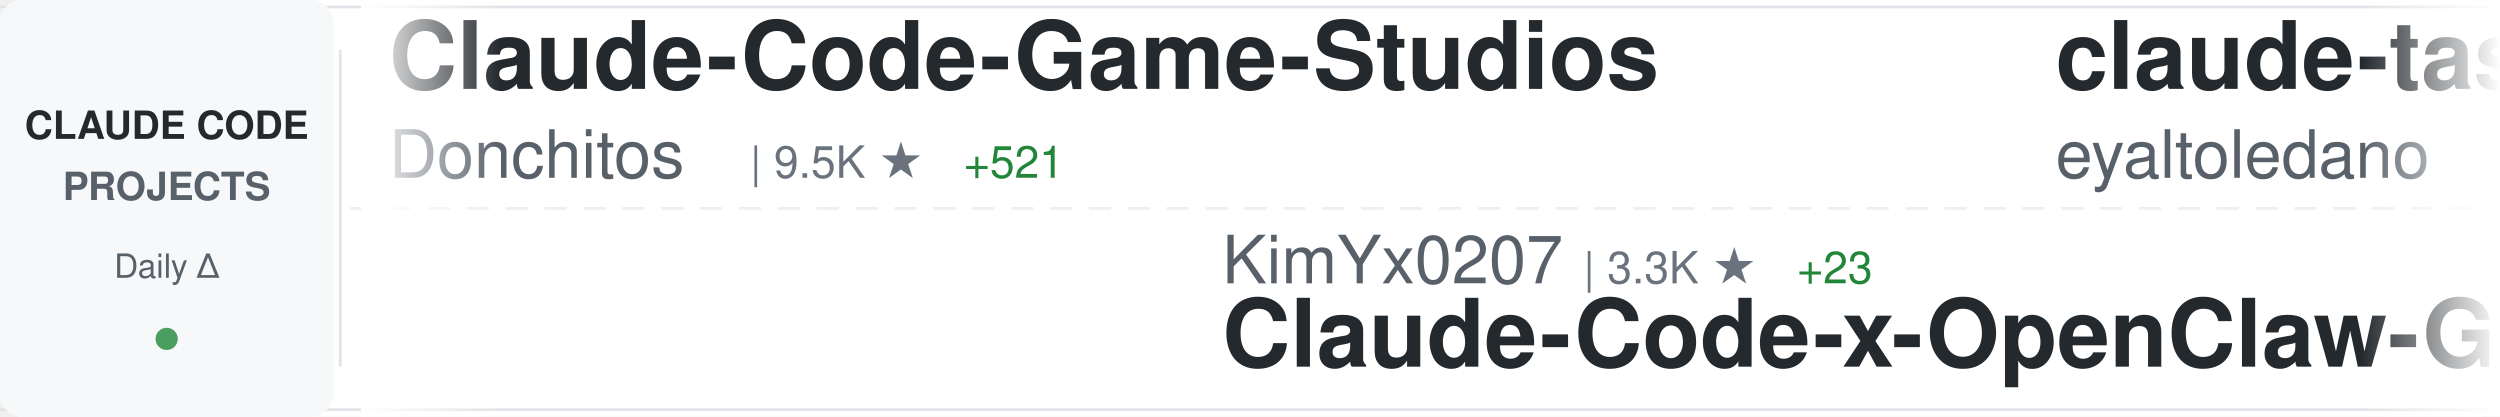
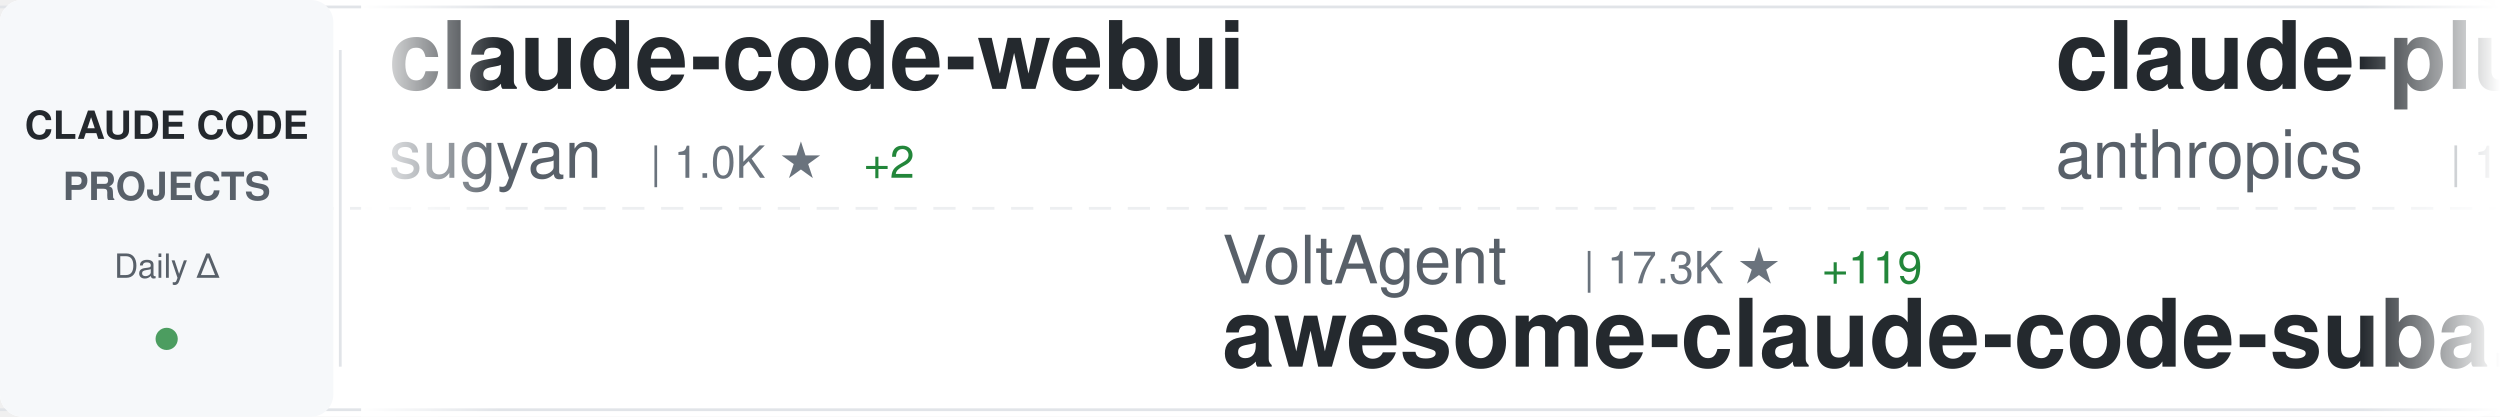
<svg xmlns="http://www.w3.org/2000/svg" width="900" height="150">
  <defs>
    <linearGradient id="awesomeLeftFade" x1="0%" y1="0%" x2="100%" y2="0%">
      <stop offset="0%" style="stop-color:#ffffff;stop-opacity:1" />
      <stop offset="100%" style="stop-color:#ffffff;stop-opacity:0" />
    </linearGradient>
    <linearGradient id="awesomeRightFade" x1="0%" y1="0%" x2="100%" y2="0%">
      <stop offset="0%" style="stop-color:#ffffff;stop-opacity:0" />
      <stop offset="100%" style="stop-color:#ffffff;stop-opacity:1" />
    </linearGradient>
  </defs>
  <rect width="900" height="150" fill="#ffffff" rx="8" />
  <rect x="0" y="2" width="900" height="1" fill="#e1e4e8" />
  <rect x="0" y="147" width="900" height="1" fill="#e1e4e8" />
  <line x1="0" y1="75" x2="900" y2="75" stroke="#e1e4e8" stroke-width="1" stroke-dasharray="8 6" opacity="0.6" />
  <rect x="0" y="0" width="120" height="150" fill="#f6f8fa" rx="8" />
  <text x="60" y="50" font-family="-apple-system, BlinkMacSystemFont, 'Segoe UI', Helvetica, Arial, sans-serif" font-size="14" font-weight="600" fill="#24292e" text-anchor="middle">CLAUDE CODE</text>
  <text x="60" y="72" font-family="-apple-system, BlinkMacSystemFont, 'Segoe UI', Helvetica, Arial, sans-serif" font-size="14" font-weight="600" fill="#586069" text-anchor="middle">PROJECTS</text>
  <text x="60" y="100" font-family="-apple-system, BlinkMacSystemFont, 'Segoe UI', Helvetica, Arial, sans-serif" font-size="12" font-weight="500" fill="#586069" text-anchor="middle">Daily Δ</text>
  <circle cx="60" cy="122" r="4" fill="#22863a" opacity="0.8" />
  <rect x="122" y="18" width="1" height="114" fill="#e1e4e8" />
  <clipPath id="awesomeTickerClip">
    <rect x="130" y="0" width="770" height="150" />
  </clipPath>
  <g clip-path="url(#awesomeTickerClip)">
    <g id="awesomeTickerItems">
      <animateTransform attributeName="transform" attributeType="XML" type="translate" from="0 0" to="-3000 0" dur="54s" repeatCount="indefinite" />
      <g transform="translate(0, 0)">
-         <text x="140" y="32" font-family="-apple-system, BlinkMacSystemFont, 'Segoe UI', Helvetica, Arial, sans-serif" font-size="34" font-weight="600" fill="#24292e">Claude-Code-Game-Studios</text>
-         <text x="140" y="64" font-family="-apple-system, BlinkMacSystemFont, 'Segoe UI', Helvetica, Arial, sans-serif" font-size="24" font-weight="400" fill="#586069">Donchitos</text>
-         <text x="270" y="64" font-family="-apple-system, BlinkMacSystemFont, 'Segoe UI', Helvetica, Arial, sans-serif" font-size="16" font-weight="500" fill="#6a737d">| 9.5K ★</text>
-         <text x="347" y="64" font-family="-apple-system, BlinkMacSystemFont, 'Segoe UI', Helvetica, Arial, sans-serif" font-size="16" font-weight="500" fill="#22863a"> +521</text>
+         <text x="140" y="32" font-family="-apple-system, BlinkMacSystemFont, 'Segoe UI', Helvetica, Arial, sans-serif" font-size="34" font-weight="600" fill="#24292e">claude-code-webui</text>
+         <text x="140" y="64" font-family="-apple-system, BlinkMacSystemFont, 'Segoe UI', Helvetica, Arial, sans-serif" font-size="24" font-weight="400" fill="#586069">sugyan</text>
+         <text x="234" y="64" font-family="-apple-system, BlinkMacSystemFont, 'Segoe UI', Helvetica, Arial, sans-serif" font-size="16" font-weight="500" fill="#6a737d">| 1.0K ★</text>
+         <text x="311" y="64" font-family="-apple-system, BlinkMacSystemFont, 'Segoe UI', Helvetica, Arial, sans-serif" font-size="16" font-weight="500" fill="#22863a"> +2</text>
      </g>
      <g transform="translate(300, 0)">
-         <text x="140" y="102" font-family="-apple-system, BlinkMacSystemFont, 'Segoe UI', Helvetica, Arial, sans-serif" font-size="24" font-weight="400" fill="#586069">KimYx0207</text>
-         <text x="270" y="102" font-family="-apple-system, BlinkMacSystemFont, 'Segoe UI', Helvetica, Arial, sans-serif" font-size="16" font-weight="500" fill="#6a737d">| 3.3K ★</text>
-         <text x="347" y="102" font-family="-apple-system, BlinkMacSystemFont, 'Segoe UI', Helvetica, Arial, sans-serif" font-size="16" font-weight="500" fill="#22863a"> +23</text>
-         <text x="140" y="132" font-family="-apple-system, BlinkMacSystemFont, 'Segoe UI', Helvetica, Arial, sans-serif" font-size="34" font-weight="600" fill="#24292e">Claude-Code-x-OpenClaw-G...</text>
+         <text x="140" y="102" font-family="-apple-system, BlinkMacSystemFont, 'Segoe UI', Helvetica, Arial, sans-serif" font-size="24" font-weight="400" fill="#586069">VoltAgent</text>
+         <text x="270" y="102" font-family="-apple-system, BlinkMacSystemFont, 'Segoe UI', Helvetica, Arial, sans-serif" font-size="16" font-weight="500" fill="#6a737d">| 17.3K ★</text>
+         <text x="356" y="102" font-family="-apple-system, BlinkMacSystemFont, 'Segoe UI', Helvetica, Arial, sans-serif" font-size="16" font-weight="500" fill="#22863a"> +119</text>
+         <text x="140" y="132" font-family="-apple-system, BlinkMacSystemFont, 'Segoe UI', Helvetica, Arial, sans-serif" font-size="34" font-weight="600" fill="#24292e">awesome-claude-code-suba...</text>
      </g>
      <g transform="translate(600, 0)">
-         <text x="140" y="32" font-family="-apple-system, BlinkMacSystemFont, 'Segoe UI', Helvetica, Arial, sans-serif" font-size="34" font-weight="600" fill="#24292e">claude-task-master</text>
-         <text x="140" y="64" font-family="-apple-system, BlinkMacSystemFont, 'Segoe UI', Helvetica, Arial, sans-serif" font-size="24" font-weight="400" fill="#586069">eyaltoledano</text>
-         <text x="306" y="64" font-family="-apple-system, BlinkMacSystemFont, 'Segoe UI', Helvetica, Arial, sans-serif" font-size="16" font-weight="500" fill="#6a737d">| 26.5K ★</text>
-         <text x="392" y="64" font-family="-apple-system, BlinkMacSystemFont, 'Segoe UI', Helvetica, Arial, sans-serif" font-size="16" font-weight="500" fill="#22863a"> +29</text>
+         <text x="140" y="32" font-family="-apple-system, BlinkMacSystemFont, 'Segoe UI', Helvetica, Arial, sans-serif" font-size="34" font-weight="600" fill="#24292e">claude-plugins-official</text>
+         <text x="140" y="64" font-family="-apple-system, BlinkMacSystemFont, 'Segoe UI', Helvetica, Arial, sans-serif" font-size="24" font-weight="400" fill="#586069">anthropics</text>
+         <text x="282" y="64" font-family="-apple-system, BlinkMacSystemFont, 'Segoe UI', Helvetica, Arial, sans-serif" font-size="16" font-weight="500" fill="#6a737d">| 16.9K ★</text>
+         <text x="368" y="64" font-family="-apple-system, BlinkMacSystemFont, 'Segoe UI', Helvetica, Arial, sans-serif" font-size="16" font-weight="500" fill="#22863a"> +88</text>
      </g>
      <g transform="translate(900, 0)">
-         <text x="140" y="102" font-family="-apple-system, BlinkMacSystemFont, 'Segoe UI', Helvetica, Arial, sans-serif" font-size="24" font-weight="400" fill="#586069">snarktank</text>
-         <text x="270" y="102" font-family="-apple-system, BlinkMacSystemFont, 'Segoe UI', Helvetica, Arial, sans-serif" font-size="16" font-weight="500" fill="#6a737d">| 16.8K ★</text>
-         <text x="356" y="102" font-family="-apple-system, BlinkMacSystemFont, 'Segoe UI', Helvetica, Arial, sans-serif" font-size="16" font-weight="500" fill="#22863a"> +361</text>
-         <text x="140" y="132" font-family="-apple-system, BlinkMacSystemFont, 'Segoe UI', Helvetica, Arial, sans-serif" font-size="34" font-weight="600" fill="#24292e">ralph</text>
+         <text x="140" y="102" font-family="-apple-system, BlinkMacSystemFont, 'Segoe UI', Helvetica, Arial, sans-serif" font-size="24" font-weight="400" fill="#586069">edmund-io</text>
+         <text x="270" y="102" font-family="-apple-system, BlinkMacSystemFont, 'Segoe UI', Helvetica, Arial, sans-serif" font-size="16" font-weight="500" fill="#6a737d">| 1.4K ★</text>
+         <text x="347" y="102" font-family="-apple-system, BlinkMacSystemFont, 'Segoe UI', Helvetica, Arial, sans-serif" font-size="16" font-weight="500" fill="#22863a"> +3</text>
+         <text x="140" y="132" font-family="-apple-system, BlinkMacSystemFont, 'Segoe UI', Helvetica, Arial, sans-serif" font-size="34" font-weight="600" fill="#24292e">edmunds-claude-code</text>
      </g>
      <g transform="translate(1200, 0)">
-         <text x="140" y="32" font-family="-apple-system, BlinkMacSystemFont, 'Segoe UI', Helvetica, Arial, sans-serif" font-size="34" font-weight="600" fill="#24292e">claude-code-workflows</text>
-         <text x="140" y="64" font-family="-apple-system, BlinkMacSystemFont, 'Segoe UI', Helvetica, Arial, sans-serif" font-size="24" font-weight="400" fill="#586069">OneRedOak</text>
-         <text x="270" y="64" font-family="-apple-system, BlinkMacSystemFont, 'Segoe UI', Helvetica, Arial, sans-serif" font-size="16" font-weight="500" fill="#6a737d">| 3.8K ★</text>
-         <text x="347" y="64" font-family="-apple-system, BlinkMacSystemFont, 'Segoe UI', Helvetica, Arial, sans-serif" font-size="16" font-weight="500" fill="#22863a"> +2</text>
+         <text x="140" y="32" font-family="-apple-system, BlinkMacSystemFont, 'Segoe UI', Helvetica, Arial, sans-serif" font-size="34" font-weight="600" fill="#24292e">claude-code-guide</text>
+         <text x="140" y="64" font-family="-apple-system, BlinkMacSystemFont, 'Segoe UI', Helvetica, Arial, sans-serif" font-size="24" font-weight="400" fill="#586069">Cranot</text>
+         <text x="234" y="64" font-family="-apple-system, BlinkMacSystemFont, 'Segoe UI', Helvetica, Arial, sans-serif" font-size="16" font-weight="500" fill="#6a737d">| 2.6K ★</text>
+         <text x="311" y="64" font-family="-apple-system, BlinkMacSystemFont, 'Segoe UI', Helvetica, Arial, sans-serif" font-size="16" font-weight="500" fill="#22863a"> +3</text>
      </g>
      <g transform="translate(1500, 0)">
-         <text x="140" y="102" font-family="-apple-system, BlinkMacSystemFont, 'Segoe UI', Helvetica, Arial, sans-serif" font-size="24" font-weight="400" fill="#586069">oboard</text>
-         <text x="234" y="102" font-family="-apple-system, BlinkMacSystemFont, 'Segoe UI', Helvetica, Arial, sans-serif" font-size="16" font-weight="500" fill="#6a737d">| 3.0K ★</text>
-         <text x="311" y="102" font-family="-apple-system, BlinkMacSystemFont, 'Segoe UI', Helvetica, Arial, sans-serif" font-size="16" font-weight="500" fill="#22863a"> +23</text>
-         <text x="140" y="132" font-family="-apple-system, BlinkMacSystemFont, 'Segoe UI', Helvetica, Arial, sans-serif" font-size="34" font-weight="600" fill="#24292e">claude-code-rev</text>
-       </g>
-       <g transform="translate(1800, 0)">
-         <text x="140" y="32" font-family="-apple-system, BlinkMacSystemFont, 'Segoe UI', Helvetica, Arial, sans-serif" font-size="34" font-weight="600" fill="#24292e">claude-code-source</text>
-         <text x="140" y="64" font-family="-apple-system, BlinkMacSystemFont, 'Segoe UI', Helvetica, Arial, sans-serif" font-size="24" font-weight="400" fill="#586069">AprilNEA</text>
-         <text x="258" y="64" font-family="-apple-system, BlinkMacSystemFont, 'Segoe UI', Helvetica, Arial, sans-serif" font-size="16" font-weight="500" fill="#6a737d">| 370 ★</text>
-       </g>
-       <g transform="translate(2100, 0)">
        <text x="140" y="102" font-family="-apple-system, BlinkMacSystemFont, 'Segoe UI', Helvetica, Arial, sans-serif" font-size="24" font-weight="400" fill="#586069">lorryjovens-hub</text>
        <text x="342" y="102" font-family="-apple-system, BlinkMacSystemFont, 'Segoe UI', Helvetica, Arial, sans-serif" font-size="16" font-weight="500" fill="#6a737d">| 1.3K ★</text>
        <text x="419" y="102" font-family="-apple-system, BlinkMacSystemFont, 'Segoe UI', Helvetica, Arial, sans-serif" font-size="16" font-weight="500" fill="#22863a"> +14</text>
        <text x="140" y="132" font-family="-apple-system, BlinkMacSystemFont, 'Segoe UI', Helvetica, Arial, sans-serif" font-size="34" font-weight="600" fill="#24292e">claude-code-rust</text>
      </g>
+       <g transform="translate(1800, 0)">
+         <text x="140" y="32" font-family="-apple-system, BlinkMacSystemFont, 'Segoe UI', Helvetica, Arial, sans-serif" font-size="34" font-weight="600" fill="#24292e">claude-code-reverse</text>
+         <text x="140" y="64" font-family="-apple-system, BlinkMacSystemFont, 'Segoe UI', Helvetica, Arial, sans-serif" font-size="24" font-weight="400" fill="#586069">Yuyz0112</text>
+         <text x="258" y="64" font-family="-apple-system, BlinkMacSystemFont, 'Segoe UI', Helvetica, Arial, sans-serif" font-size="16" font-weight="500" fill="#6a737d">| 2.3K ★</text>
+         <text x="335" y="64" font-family="-apple-system, BlinkMacSystemFont, 'Segoe UI', Helvetica, Arial, sans-serif" font-size="16" font-weight="500" fill="#22863a"> +1</text>
+       </g>
+       <g transform="translate(2100, 0)">
+         <text x="140" y="102" font-family="-apple-system, BlinkMacSystemFont, 'Segoe UI', Helvetica, Arial, sans-serif" font-size="24" font-weight="400" fill="#586069">777genius</text>
+         <text x="270" y="102" font-family="-apple-system, BlinkMacSystemFont, 'Segoe UI', Helvetica, Arial, sans-serif" font-size="16" font-weight="500" fill="#6a737d">| 895 ★</text>
+         <text x="140" y="132" font-family="-apple-system, BlinkMacSystemFont, 'Segoe UI', Helvetica, Arial, sans-serif" font-size="34" font-weight="600" fill="#24292e">claude-code-source-code</text>
+       </g>
      <g transform="translate(2400, 0)">
-         <text x="140" y="32" font-family="-apple-system, BlinkMacSystemFont, 'Segoe UI', Helvetica, Arial, sans-serif" font-size="34" font-weight="600" fill="#24292e">Claude-Code-Usage-Monito...</text>
-         <text x="140" y="64" font-family="-apple-system, BlinkMacSystemFont, 'Segoe UI', Helvetica, Arial, sans-serif" font-size="24" font-weight="400" fill="#586069">Maciek-roboblog</text>
-         <text x="342" y="64" font-family="-apple-system, BlinkMacSystemFont, 'Segoe UI', Helvetica, Arial, sans-serif" font-size="16" font-weight="500" fill="#6a737d">| 7.5K ★</text>
-         <text x="419" y="64" font-family="-apple-system, BlinkMacSystemFont, 'Segoe UI', Helvetica, Arial, sans-serif" font-size="16" font-weight="500" fill="#22863a"> +26</text>
+         <text x="140" y="32" font-family="-apple-system, BlinkMacSystemFont, 'Segoe UI', Helvetica, Arial, sans-serif" font-size="34" font-weight="600" fill="#24292e">agents</text>
+         <text x="140" y="64" font-family="-apple-system, BlinkMacSystemFont, 'Segoe UI', Helvetica, Arial, sans-serif" font-size="24" font-weight="400" fill="#586069">wshobson</text>
+         <text x="258" y="64" font-family="-apple-system, BlinkMacSystemFont, 'Segoe UI', Helvetica, Arial, sans-serif" font-size="16" font-weight="500" fill="#6a737d">| 33.6K ★</text>
+         <text x="344" y="64" font-family="-apple-system, BlinkMacSystemFont, 'Segoe UI', Helvetica, Arial, sans-serif" font-size="16" font-weight="500" fill="#22863a"> +82</text>
      </g>
      <g transform="translate(2700, 0)">
-         <text x="140" y="102" font-family="-apple-system, BlinkMacSystemFont, 'Segoe UI', Helvetica, Arial, sans-serif" font-size="24" font-weight="400" fill="#586069">zstmfhy</text>
-         <text x="246" y="102" font-family="-apple-system, BlinkMacSystemFont, 'Segoe UI', Helvetica, Arial, sans-serif" font-size="16" font-weight="500" fill="#6a737d">| 192 ★</text>
-         <text x="314" y="102" font-family="-apple-system, BlinkMacSystemFont, 'Segoe UI', Helvetica, Arial, sans-serif" font-size="16" font-weight="500" fill="#22863a"> +1</text>
-         <text x="140" y="132" font-family="-apple-system, BlinkMacSystemFont, 'Segoe UI', Helvetica, Arial, sans-serif" font-size="34" font-weight="600" fill="#24292e">Claude-code</text>
+         <text x="140" y="102" font-family="-apple-system, BlinkMacSystemFont, 'Segoe UI', Helvetica, Arial, sans-serif" font-size="24" font-weight="400" fill="#586069">RichardAtCT</text>
+         <text x="294" y="102" font-family="-apple-system, BlinkMacSystemFont, 'Segoe UI', Helvetica, Arial, sans-serif" font-size="16" font-weight="500" fill="#6a737d">| 2.4K ★</text>
+         <text x="371" y="102" font-family="-apple-system, BlinkMacSystemFont, 'Segoe UI', Helvetica, Arial, sans-serif" font-size="16" font-weight="500" fill="#22863a"> +8</text>
+         <text x="140" y="132" font-family="-apple-system, BlinkMacSystemFont, 'Segoe UI', Helvetica, Arial, sans-serif" font-size="34" font-weight="600" fill="#24292e">claude-code-telegram</text>
      </g>
      <g transform="translate(3000, 0)">
-         <text x="140" y="32" font-family="-apple-system, BlinkMacSystemFont, 'Segoe UI', Helvetica, Arial, sans-serif" font-size="34" font-weight="600" fill="#24292e">Claude-Code-Game-Studios</text>
-         <text x="140" y="64" font-family="-apple-system, BlinkMacSystemFont, 'Segoe UI', Helvetica, Arial, sans-serif" font-size="24" font-weight="400" fill="#586069">Donchitos</text>
-         <text x="270" y="64" font-family="-apple-system, BlinkMacSystemFont, 'Segoe UI', Helvetica, Arial, sans-serif" font-size="16" font-weight="500" fill="#6a737d">| 9.5K ★</text>
-         <text x="347" y="64" font-family="-apple-system, BlinkMacSystemFont, 'Segoe UI', Helvetica, Arial, sans-serif" font-size="16" font-weight="500" fill="#22863a"> +521</text>
+         <text x="140" y="32" font-family="-apple-system, BlinkMacSystemFont, 'Segoe UI', Helvetica, Arial, sans-serif" font-size="34" font-weight="600" fill="#24292e">claude-code-webui</text>
+         <text x="140" y="64" font-family="-apple-system, BlinkMacSystemFont, 'Segoe UI', Helvetica, Arial, sans-serif" font-size="24" font-weight="400" fill="#586069">sugyan</text>
+         <text x="234" y="64" font-family="-apple-system, BlinkMacSystemFont, 'Segoe UI', Helvetica, Arial, sans-serif" font-size="16" font-weight="500" fill="#6a737d">| 1.0K ★</text>
+         <text x="311" y="64" font-family="-apple-system, BlinkMacSystemFont, 'Segoe UI', Helvetica, Arial, sans-serif" font-size="16" font-weight="500" fill="#22863a"> +2</text>
      </g>
      <g transform="translate(3300, 0)">
-         <text x="140" y="102" font-family="-apple-system, BlinkMacSystemFont, 'Segoe UI', Helvetica, Arial, sans-serif" font-size="24" font-weight="400" fill="#586069">KimYx0207</text>
-         <text x="270" y="102" font-family="-apple-system, BlinkMacSystemFont, 'Segoe UI', Helvetica, Arial, sans-serif" font-size="16" font-weight="500" fill="#6a737d">| 3.3K ★</text>
-         <text x="347" y="102" font-family="-apple-system, BlinkMacSystemFont, 'Segoe UI', Helvetica, Arial, sans-serif" font-size="16" font-weight="500" fill="#22863a"> +23</text>
-         <text x="140" y="132" font-family="-apple-system, BlinkMacSystemFont, 'Segoe UI', Helvetica, Arial, sans-serif" font-size="34" font-weight="600" fill="#24292e">Claude-Code-x-OpenClaw-G...</text>
+         <text x="140" y="102" font-family="-apple-system, BlinkMacSystemFont, 'Segoe UI', Helvetica, Arial, sans-serif" font-size="24" font-weight="400" fill="#586069">VoltAgent</text>
+         <text x="270" y="102" font-family="-apple-system, BlinkMacSystemFont, 'Segoe UI', Helvetica, Arial, sans-serif" font-size="16" font-weight="500" fill="#6a737d">| 17.3K ★</text>
+         <text x="356" y="102" font-family="-apple-system, BlinkMacSystemFont, 'Segoe UI', Helvetica, Arial, sans-serif" font-size="16" font-weight="500" fill="#22863a"> +119</text>
+         <text x="140" y="132" font-family="-apple-system, BlinkMacSystemFont, 'Segoe UI', Helvetica, Arial, sans-serif" font-size="34" font-weight="600" fill="#24292e">awesome-claude-code-suba...</text>
      </g>
      <g transform="translate(3600, 0)">
-         <text x="140" y="32" font-family="-apple-system, BlinkMacSystemFont, 'Segoe UI', Helvetica, Arial, sans-serif" font-size="34" font-weight="600" fill="#24292e">claude-task-master</text>
-         <text x="140" y="64" font-family="-apple-system, BlinkMacSystemFont, 'Segoe UI', Helvetica, Arial, sans-serif" font-size="24" font-weight="400" fill="#586069">eyaltoledano</text>
-         <text x="306" y="64" font-family="-apple-system, BlinkMacSystemFont, 'Segoe UI', Helvetica, Arial, sans-serif" font-size="16" font-weight="500" fill="#6a737d">| 26.5K ★</text>
-         <text x="392" y="64" font-family="-apple-system, BlinkMacSystemFont, 'Segoe UI', Helvetica, Arial, sans-serif" font-size="16" font-weight="500" fill="#22863a"> +29</text>
+         <text x="140" y="32" font-family="-apple-system, BlinkMacSystemFont, 'Segoe UI', Helvetica, Arial, sans-serif" font-size="34" font-weight="600" fill="#24292e">claude-plugins-official</text>
+         <text x="140" y="64" font-family="-apple-system, BlinkMacSystemFont, 'Segoe UI', Helvetica, Arial, sans-serif" font-size="24" font-weight="400" fill="#586069">anthropics</text>
+         <text x="282" y="64" font-family="-apple-system, BlinkMacSystemFont, 'Segoe UI', Helvetica, Arial, sans-serif" font-size="16" font-weight="500" fill="#6a737d">| 16.9K ★</text>
+         <text x="368" y="64" font-family="-apple-system, BlinkMacSystemFont, 'Segoe UI', Helvetica, Arial, sans-serif" font-size="16" font-weight="500" fill="#22863a"> +88</text>
      </g>
      <g transform="translate(3900, 0)">
-         <text x="140" y="102" font-family="-apple-system, BlinkMacSystemFont, 'Segoe UI', Helvetica, Arial, sans-serif" font-size="24" font-weight="400" fill="#586069">snarktank</text>
-         <text x="270" y="102" font-family="-apple-system, BlinkMacSystemFont, 'Segoe UI', Helvetica, Arial, sans-serif" font-size="16" font-weight="500" fill="#6a737d">| 16.8K ★</text>
-         <text x="356" y="102" font-family="-apple-system, BlinkMacSystemFont, 'Segoe UI', Helvetica, Arial, sans-serif" font-size="16" font-weight="500" fill="#22863a"> +361</text>
-         <text x="140" y="132" font-family="-apple-system, BlinkMacSystemFont, 'Segoe UI', Helvetica, Arial, sans-serif" font-size="34" font-weight="600" fill="#24292e">ralph</text>
+         <text x="140" y="102" font-family="-apple-system, BlinkMacSystemFont, 'Segoe UI', Helvetica, Arial, sans-serif" font-size="24" font-weight="400" fill="#586069">edmund-io</text>
+         <text x="270" y="102" font-family="-apple-system, BlinkMacSystemFont, 'Segoe UI', Helvetica, Arial, sans-serif" font-size="16" font-weight="500" fill="#6a737d">| 1.4K ★</text>
+         <text x="347" y="102" font-family="-apple-system, BlinkMacSystemFont, 'Segoe UI', Helvetica, Arial, sans-serif" font-size="16" font-weight="500" fill="#22863a"> +3</text>
+         <text x="140" y="132" font-family="-apple-system, BlinkMacSystemFont, 'Segoe UI', Helvetica, Arial, sans-serif" font-size="34" font-weight="600" fill="#24292e">edmunds-claude-code</text>
      </g>
    </g>
  </g>
  <rect x="130" y="0" width="50" height="150" fill="url(#awesomeLeftFade)" />
  <rect x="850" y="0" width="50" height="150" fill="url(#awesomeRightFade)" />
</svg>
